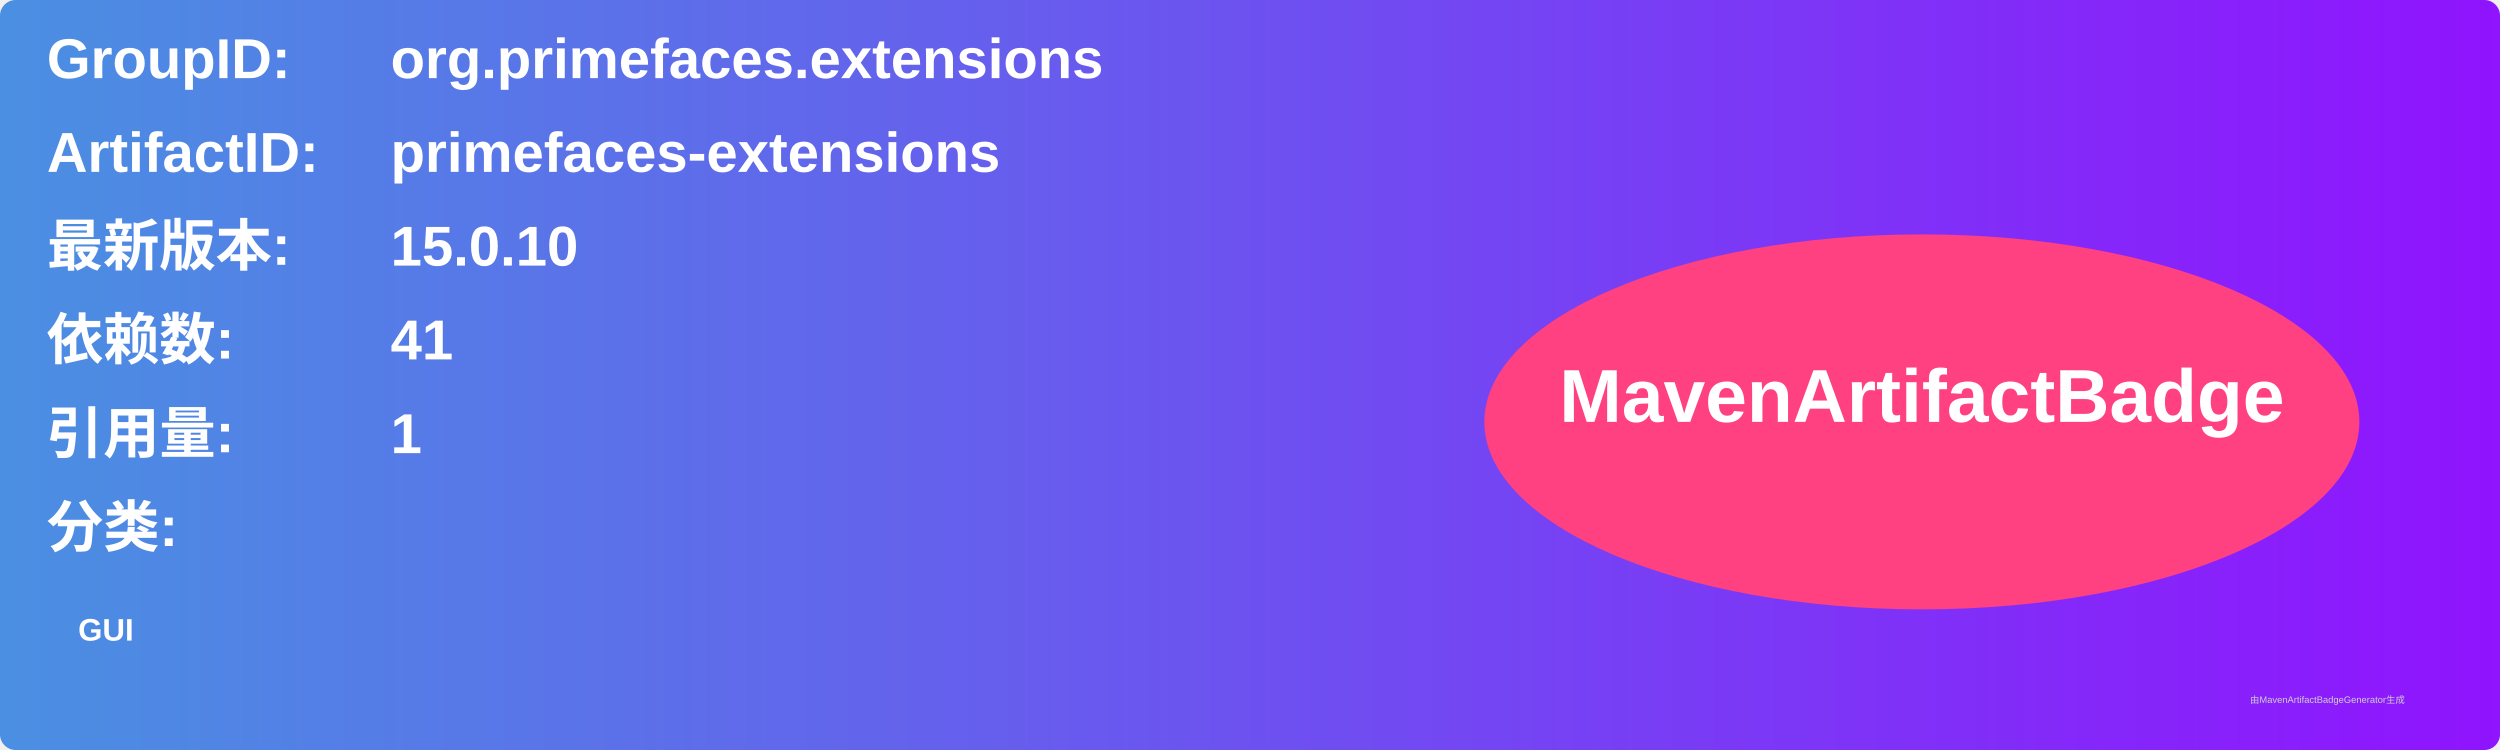
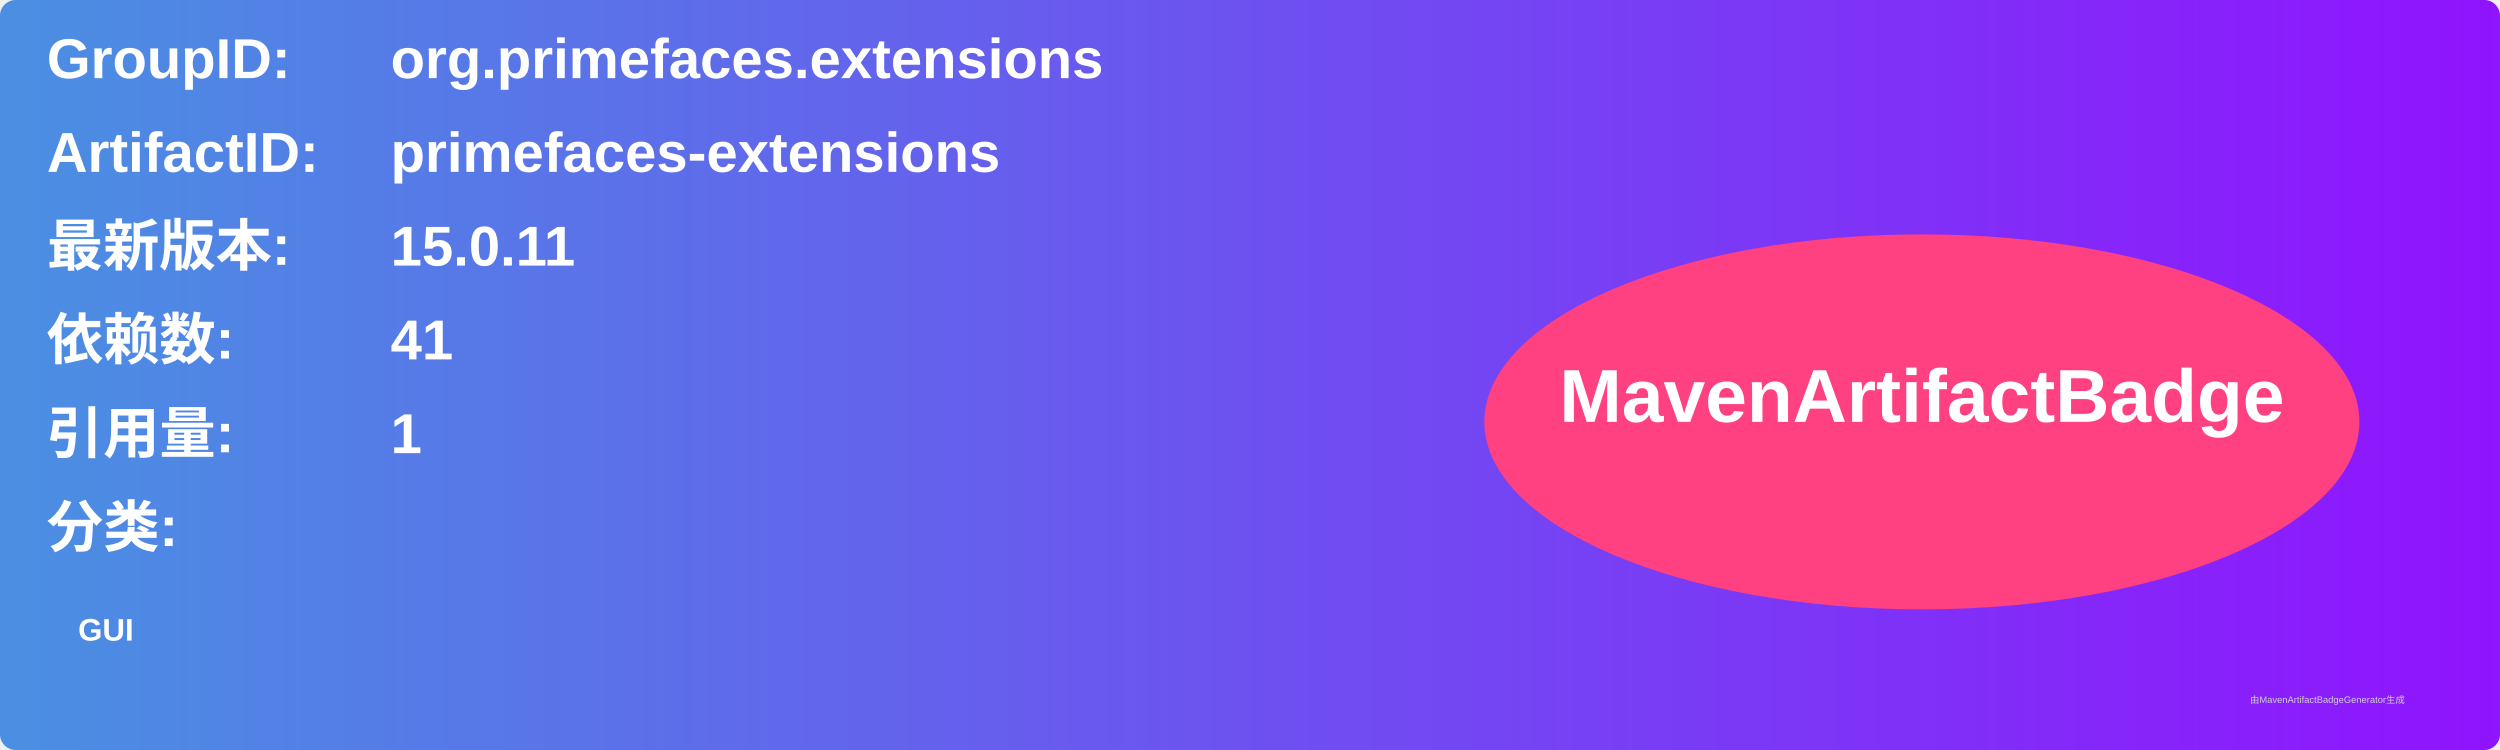
<svg xmlns="http://www.w3.org/2000/svg" width="800" height="240" viewBox="0 0 800 240">
  <linearGradient id="grad" x1="0%" y1="0%" x2="100%" y2="0%">
    <stop offset="0%" stop-color="#4a90e2" />
    <stop offset="100%" stop-color="#9013fe" />
  </linearGradient>
  <rect width="100%" height="100%" rx="5" ry="5" fill="url(#grad)" />
  <g transform="translate(15, 15)">
    <text x="0" y="10" font-family="Arial" font-size="18" fill="white" font-weight="bold" width="260">GroupID:</text>
    <text x="110" y="10" font-family="Arial" font-size="18" fill="white" font-weight="bold" width="460">org.primefaces.extensions</text>
    <text x="0" y="40" font-family="Arial" font-size="18" fill="white" font-weight="bold" width="260">ArtifactID:</text>
    <text x="110" y="40" font-family="Arial" font-size="18" fill="white" font-weight="bold" width="460">primefaces-extensions</text>
    <text x="0" y="70" font-family="Arial" font-size="18" fill="white" font-weight="bold">最新版本:</text>
    <text x="110" y="70" font-family="Arial" font-size="18" fill="white" font-weight="bold">
-       <tspan font-weight="bold">15.0.10</tspan>
+       <tspan font-weight="bold">15.0.11</tspan>
    </text>
    <text x="0" y="100" font-family="Arial" font-size="18" fill="white" font-weight="bold">依赖数: </text>
    <text x="110" y="100" font-family="Arial" font-size="18" fill="white">
      <tspan font-weight="bold">41</tspan>
    </text>
    <text x="0" y="130" font-family="Arial" font-size="18" fill="white" font-weight="bold">引用量: </text>
    <text x="110" y="130" font-family="Arial" font-size="18" fill="white">
      <tspan font-weight="bold">1</tspan>
    </text>
    <text x="0" y="160" font-family="Arial" font-size="18" fill="white" font-weight="bold">分类:</text>
    <text x="10" y="190" font-family="Arial" font-size="10" fill="white">
      <tspan font-weight="bold">GUI</tspan>
    </text>
    <ellipse cx="600" cy="120" rx="140" ry="60" fill="#ff4081" />
    <text x="600" y="120" text-anchor="middle" font-family="Arial" font-size="24" fill="white" font-weight="bold">MavenArtifactBadge</text>
  </g>
  <text x="720" y="225" font-family="Arial" font-size="3" fill="#d0d0d0">由MavenArtifactBadgeGenerator生成</text>
</svg>
